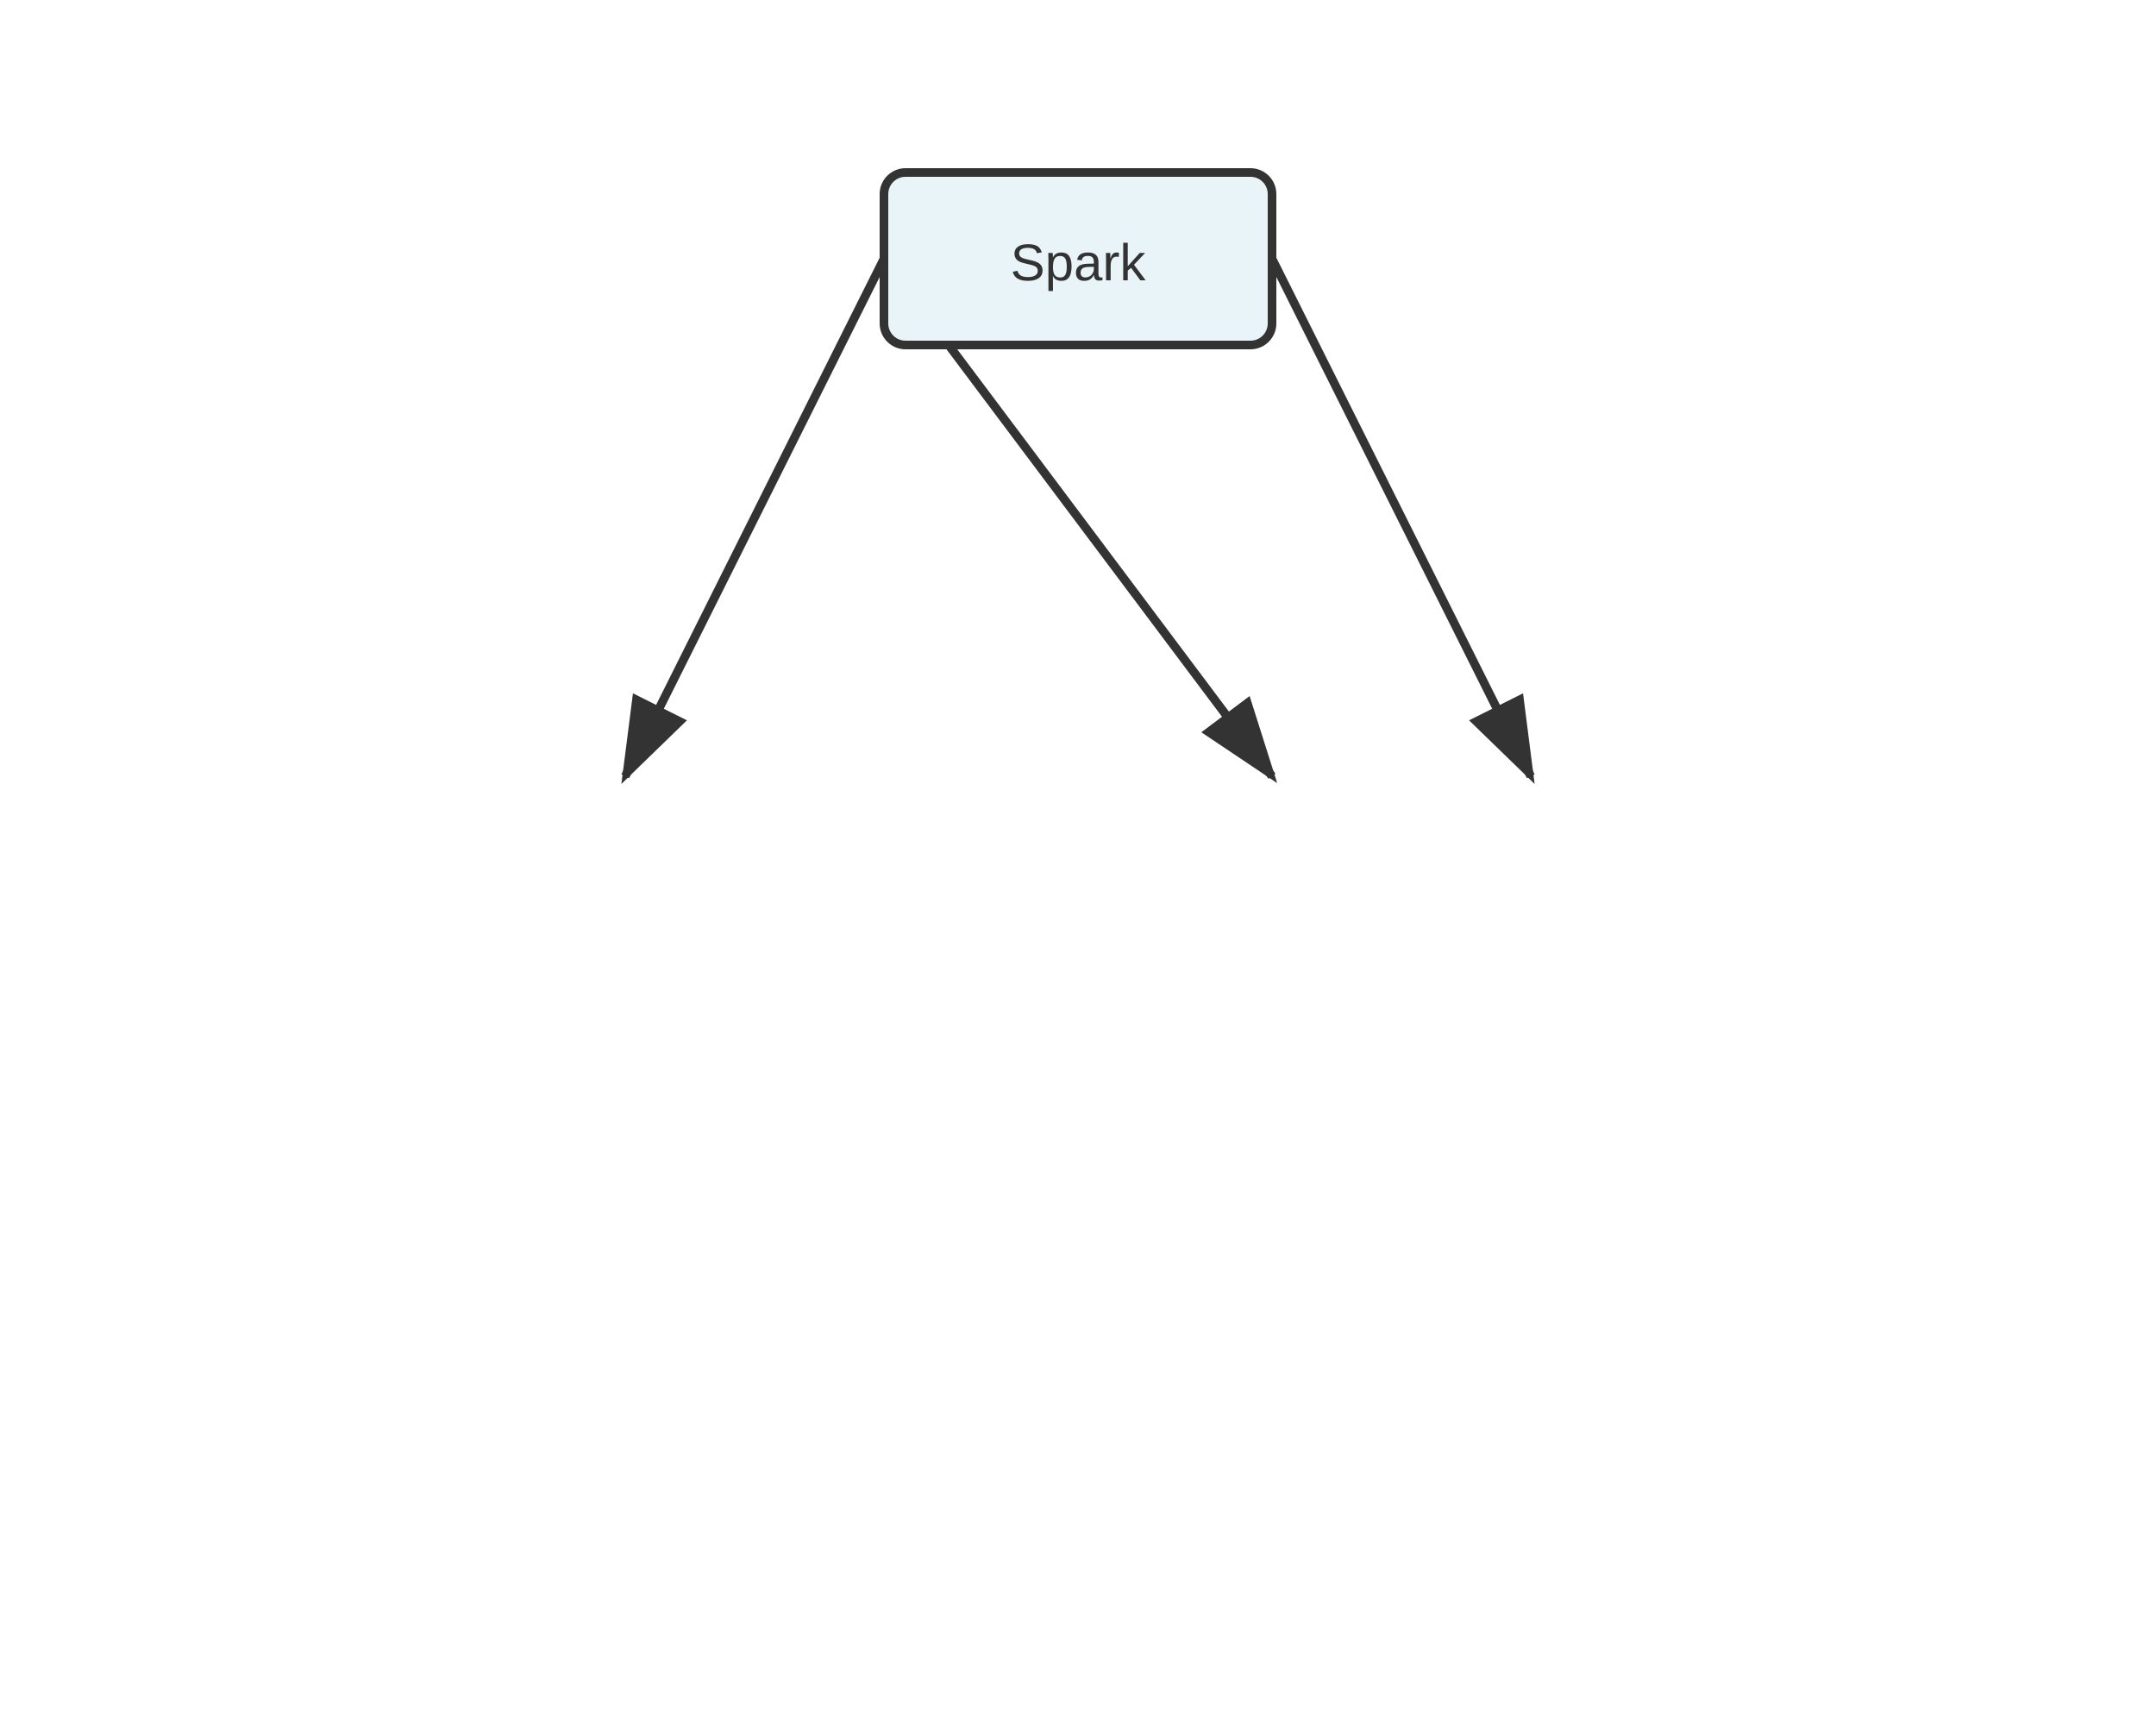
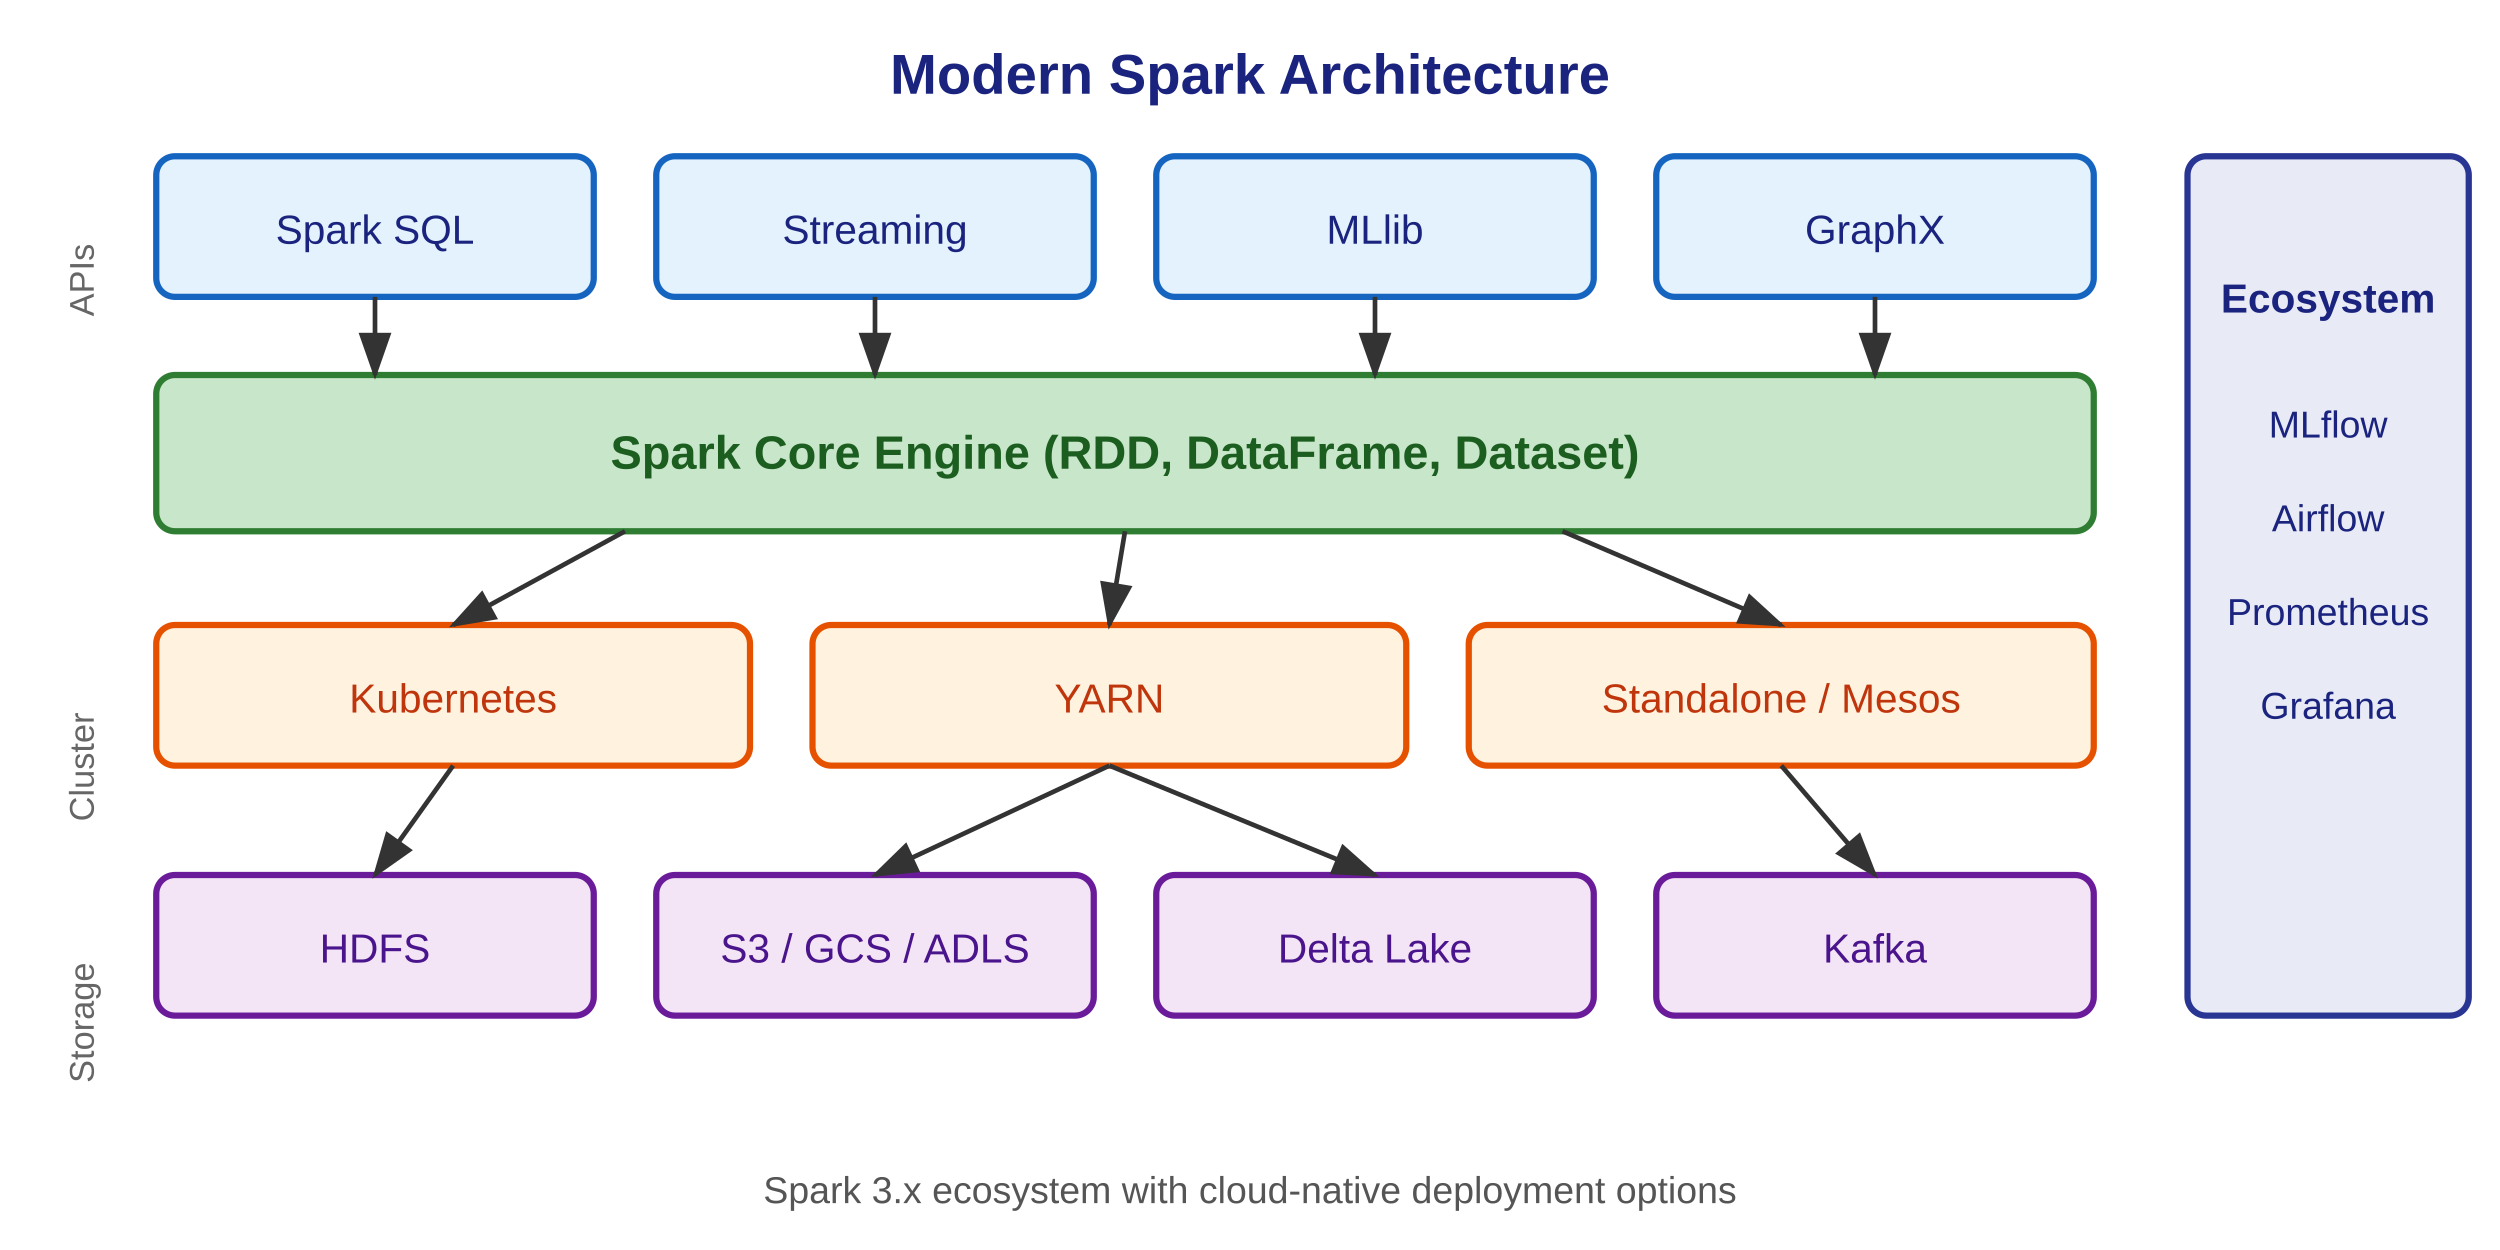
- <svg xmlns="http://www.w3.org/2000/svg" viewBox="0 0 500 400">
+ <svg xmlns="http://www.w3.org/2000/svg" viewBox="0 0 800 400">
  <defs>
-     <marker id="arrowhead" markerWidth="10" markerHeight="7" refX="9" refY="3.5" orient="auto">
+     <marker id="arrow" markerWidth="10" markerHeight="7" refX="9" refY="3.5" orient="auto">
      <polygon points="0 0, 10 3.5, 0 7" fill="#333" />
    </marker>
  </defs>
-   <line x1="205.0" y1="60" x2="145.0" y2="180" stroke="#333" stroke-width="2" marker-end="url(#arrowhead)" />
-   <line x1="205.0" y1="60" x2="295.0" y2="180" stroke="#333" stroke-width="2" marker-end="url(#arrowhead)" />
-   <line x1="295.0" y1="60" x2="355.0" y2="180" stroke="#333" stroke-width="2" marker-end="url(#arrowhead)" />
-   <rect x="205.0" y="40" width="90" height="40" fill="#e8f4f8" stroke="#333" stroke-width="2" rx="5" />
-   <text x="250.0" y="65" text-anchor="middle" font-family="Arial" font-size="12" fill="#333">Spark</text>
+   <text x="400" y="30" text-anchor="middle" font-family="Arial" font-size="18" font-weight="bold" fill="#1a237e">Modern Spark Architecture</text>
+   <rect x="50" y="50" width="140" height="45" rx="6" fill="#e3f2fd" stroke="#1565c0" stroke-width="2" />
+   <text x="120" y="78" text-anchor="middle" font-family="Arial" font-size="13" fill="#1a237e">Spark SQL</text>
+   <rect x="210" y="50" width="140" height="45" rx="6" fill="#e3f2fd" stroke="#1565c0" stroke-width="2" />
+   <text x="280" y="78" text-anchor="middle" font-family="Arial" font-size="13" fill="#1a237e">Streaming</text>
+   <rect x="370" y="50" width="140" height="45" rx="6" fill="#e3f2fd" stroke="#1565c0" stroke-width="2" />
+   <text x="440" y="78" text-anchor="middle" font-family="Arial" font-size="13" fill="#1a237e">MLlib</text>
+   <rect x="530" y="50" width="140" height="45" rx="6" fill="#e3f2fd" stroke="#1565c0" stroke-width="2" />
+   <text x="600" y="78" text-anchor="middle" font-family="Arial" font-size="13" fill="#1a237e">GraphX</text>
+   <rect x="50" y="120" width="620" height="50" rx="6" fill="#c8e6c9" stroke="#2e7d32" stroke-width="2" />
+   <text x="360" y="150" text-anchor="middle" font-family="Arial" font-size="15" font-weight="bold" fill="#1b5e20">Spark Core Engine (RDD, DataFrame, Dataset)</text>
+   <line x1="120" y1="95" x2="120" y2="120" stroke="#333" stroke-width="1.5" marker-end="url(#arrow)" />
+   <line x1="280" y1="95" x2="280" y2="120" stroke="#333" stroke-width="1.5" marker-end="url(#arrow)" />
+   <line x1="440" y1="95" x2="440" y2="120" stroke="#333" stroke-width="1.5" marker-end="url(#arrow)" />
+   <line x1="600" y1="95" x2="600" y2="120" stroke="#333" stroke-width="1.5" marker-end="url(#arrow)" />
+   <rect x="50" y="200" width="190" height="45" rx="6" fill="#fff3e0" stroke="#e65100" stroke-width="2" />
+   <text x="145" y="228" text-anchor="middle" font-family="Arial" font-size="13" fill="#bf360c">Kubernetes</text>
+   <rect x="260" y="200" width="190" height="45" rx="6" fill="#fff3e0" stroke="#e65100" stroke-width="2" />
+   <text x="355" y="228" text-anchor="middle" font-family="Arial" font-size="13" fill="#bf360c">YARN</text>
+   <rect x="470" y="200" width="200" height="45" rx="6" fill="#fff3e0" stroke="#e65100" stroke-width="2" />
+   <text x="570" y="228" text-anchor="middle" font-family="Arial" font-size="13" fill="#bf360c">Standalone / Mesos</text>
+   <line x1="200" y1="170" x2="145" y2="200" stroke="#333" stroke-width="1.5" marker-end="url(#arrow)" />
+   <line x1="360" y1="170" x2="355" y2="200" stroke="#333" stroke-width="1.5" marker-end="url(#arrow)" />
+   <line x1="500" y1="170" x2="570" y2="200" stroke="#333" stroke-width="1.5" marker-end="url(#arrow)" />
+   <rect x="50" y="280" width="140" height="45" rx="6" fill="#f3e5f5" stroke="#6a1b9a" stroke-width="2" />
+   <text x="120" y="308" text-anchor="middle" font-family="Arial" font-size="13" fill="#4a148c">HDFS</text>
+   <rect x="210" y="280" width="140" height="45" rx="6" fill="#f3e5f5" stroke="#6a1b9a" stroke-width="2" />
+   <text x="280" y="308" text-anchor="middle" font-family="Arial" font-size="13" fill="#4a148c">S3 / GCS / ADLS</text>
+   <rect x="370" y="280" width="140" height="45" rx="6" fill="#f3e5f5" stroke="#6a1b9a" stroke-width="2" />
+   <text x="440" y="308" text-anchor="middle" font-family="Arial" font-size="13" fill="#4a148c">Delta Lake</text>
+   <rect x="530" y="280" width="140" height="45" rx="6" fill="#f3e5f5" stroke="#6a1b9a" stroke-width="2" />
+   <text x="600" y="308" text-anchor="middle" font-family="Arial" font-size="13" fill="#4a148c">Kafka</text>
+   <line x1="145" y1="245" x2="120" y2="280" stroke="#333" stroke-width="1.5" marker-end="url(#arrow)" />
+   <line x1="355" y1="245" x2="280" y2="280" stroke="#333" stroke-width="1.5" marker-end="url(#arrow)" />
+   <line x1="355" y1="245" x2="440" y2="280" stroke="#333" stroke-width="1.5" marker-end="url(#arrow)" />
+   <line x1="570" y1="245" x2="600" y2="280" stroke="#333" stroke-width="1.5" marker-end="url(#arrow)" />
+   <rect x="700" y="50" width="90" height="275" rx="6" fill="#e8eaf6" stroke="#283593" stroke-width="2" />
+   <text x="745" y="140" text-anchor="middle" font-family="Arial" font-size="12" fill="#1a237e">MLflow</text>
+   <text x="745" y="170" text-anchor="middle" font-family="Arial" font-size="12" fill="#1a237e">Airflow</text>
+   <text x="745" y="200" text-anchor="middle" font-family="Arial" font-size="12" fill="#1a237e">Prometheus</text>
+   <text x="745" y="230" text-anchor="middle" font-family="Arial" font-size="12" fill="#1a237e">Grafana</text>
+   <text x="745" y="100" text-anchor="middle" font-family="Arial" font-size="13" font-weight="bold" fill="#1a237e">Ecosystem</text>
+   <text x="30" y="78" text-anchor="end" font-family="Arial" font-size="11" fill="#666" transform="rotate(-90, 30, 78)">APIs</text>
+   <text x="30" y="228" text-anchor="end" font-family="Arial" font-size="11" fill="#666" transform="rotate(-90, 30, 228)">Cluster</text>
+   <text x="30" y="308" text-anchor="end" font-family="Arial" font-size="11" fill="#666" transform="rotate(-90, 30, 308)">Storage</text>
+   <text x="400" y="385" text-anchor="middle" font-family="Arial" font-size="12" fill="#555">Spark 3.x ecosystem with cloud-native deployment options</text>
</svg>
